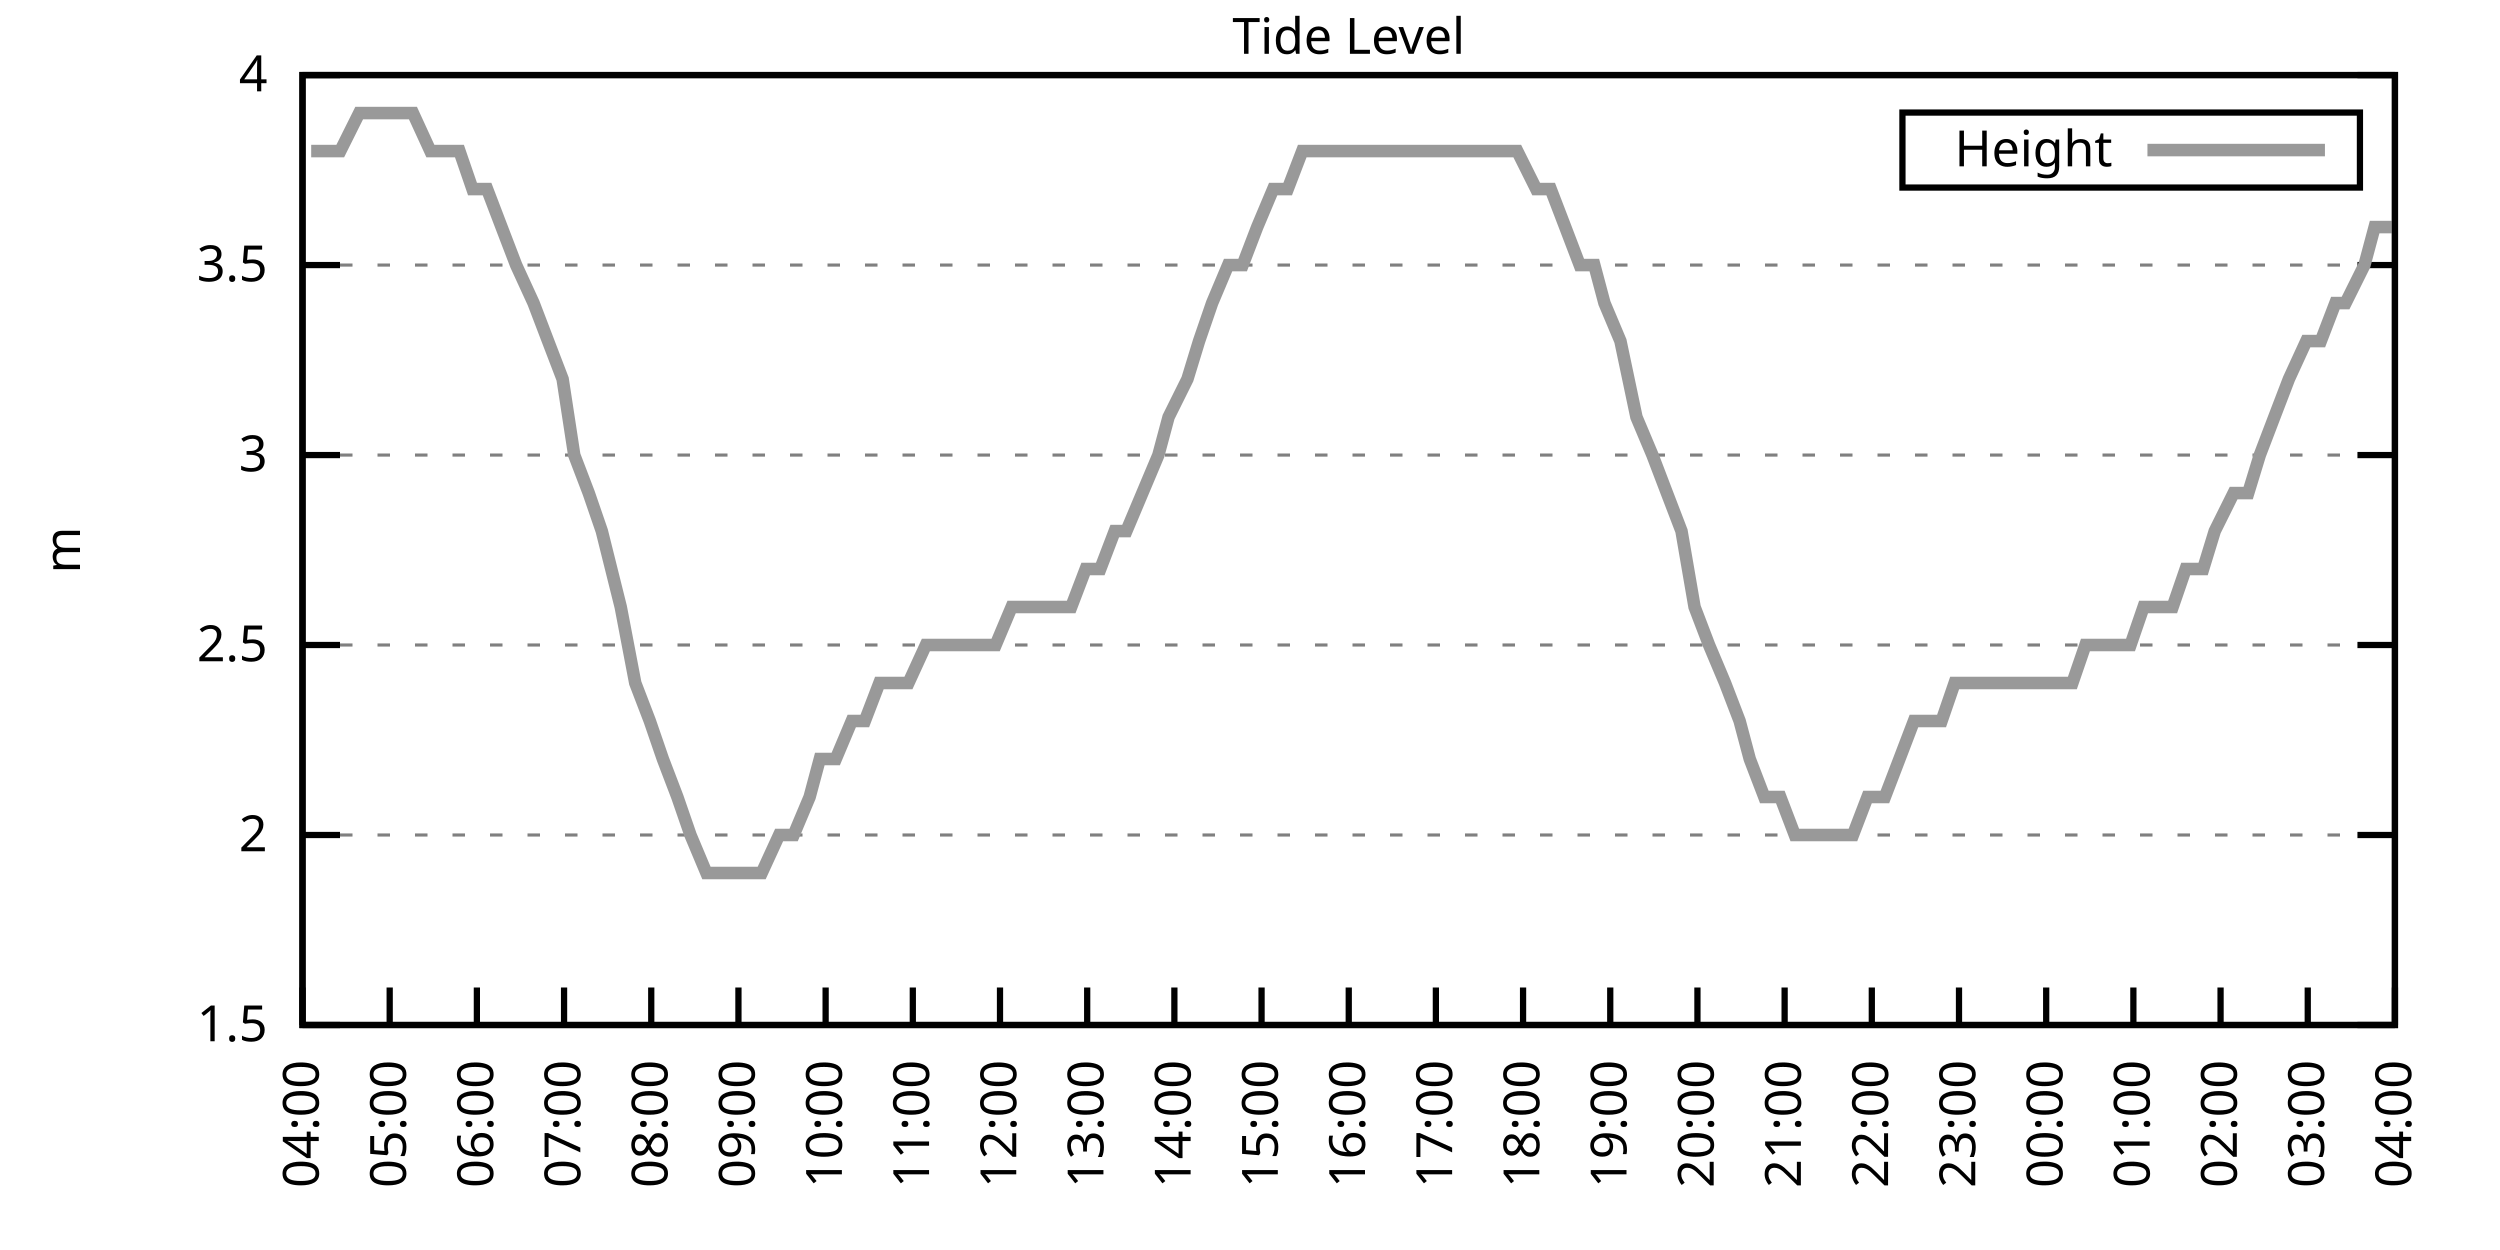
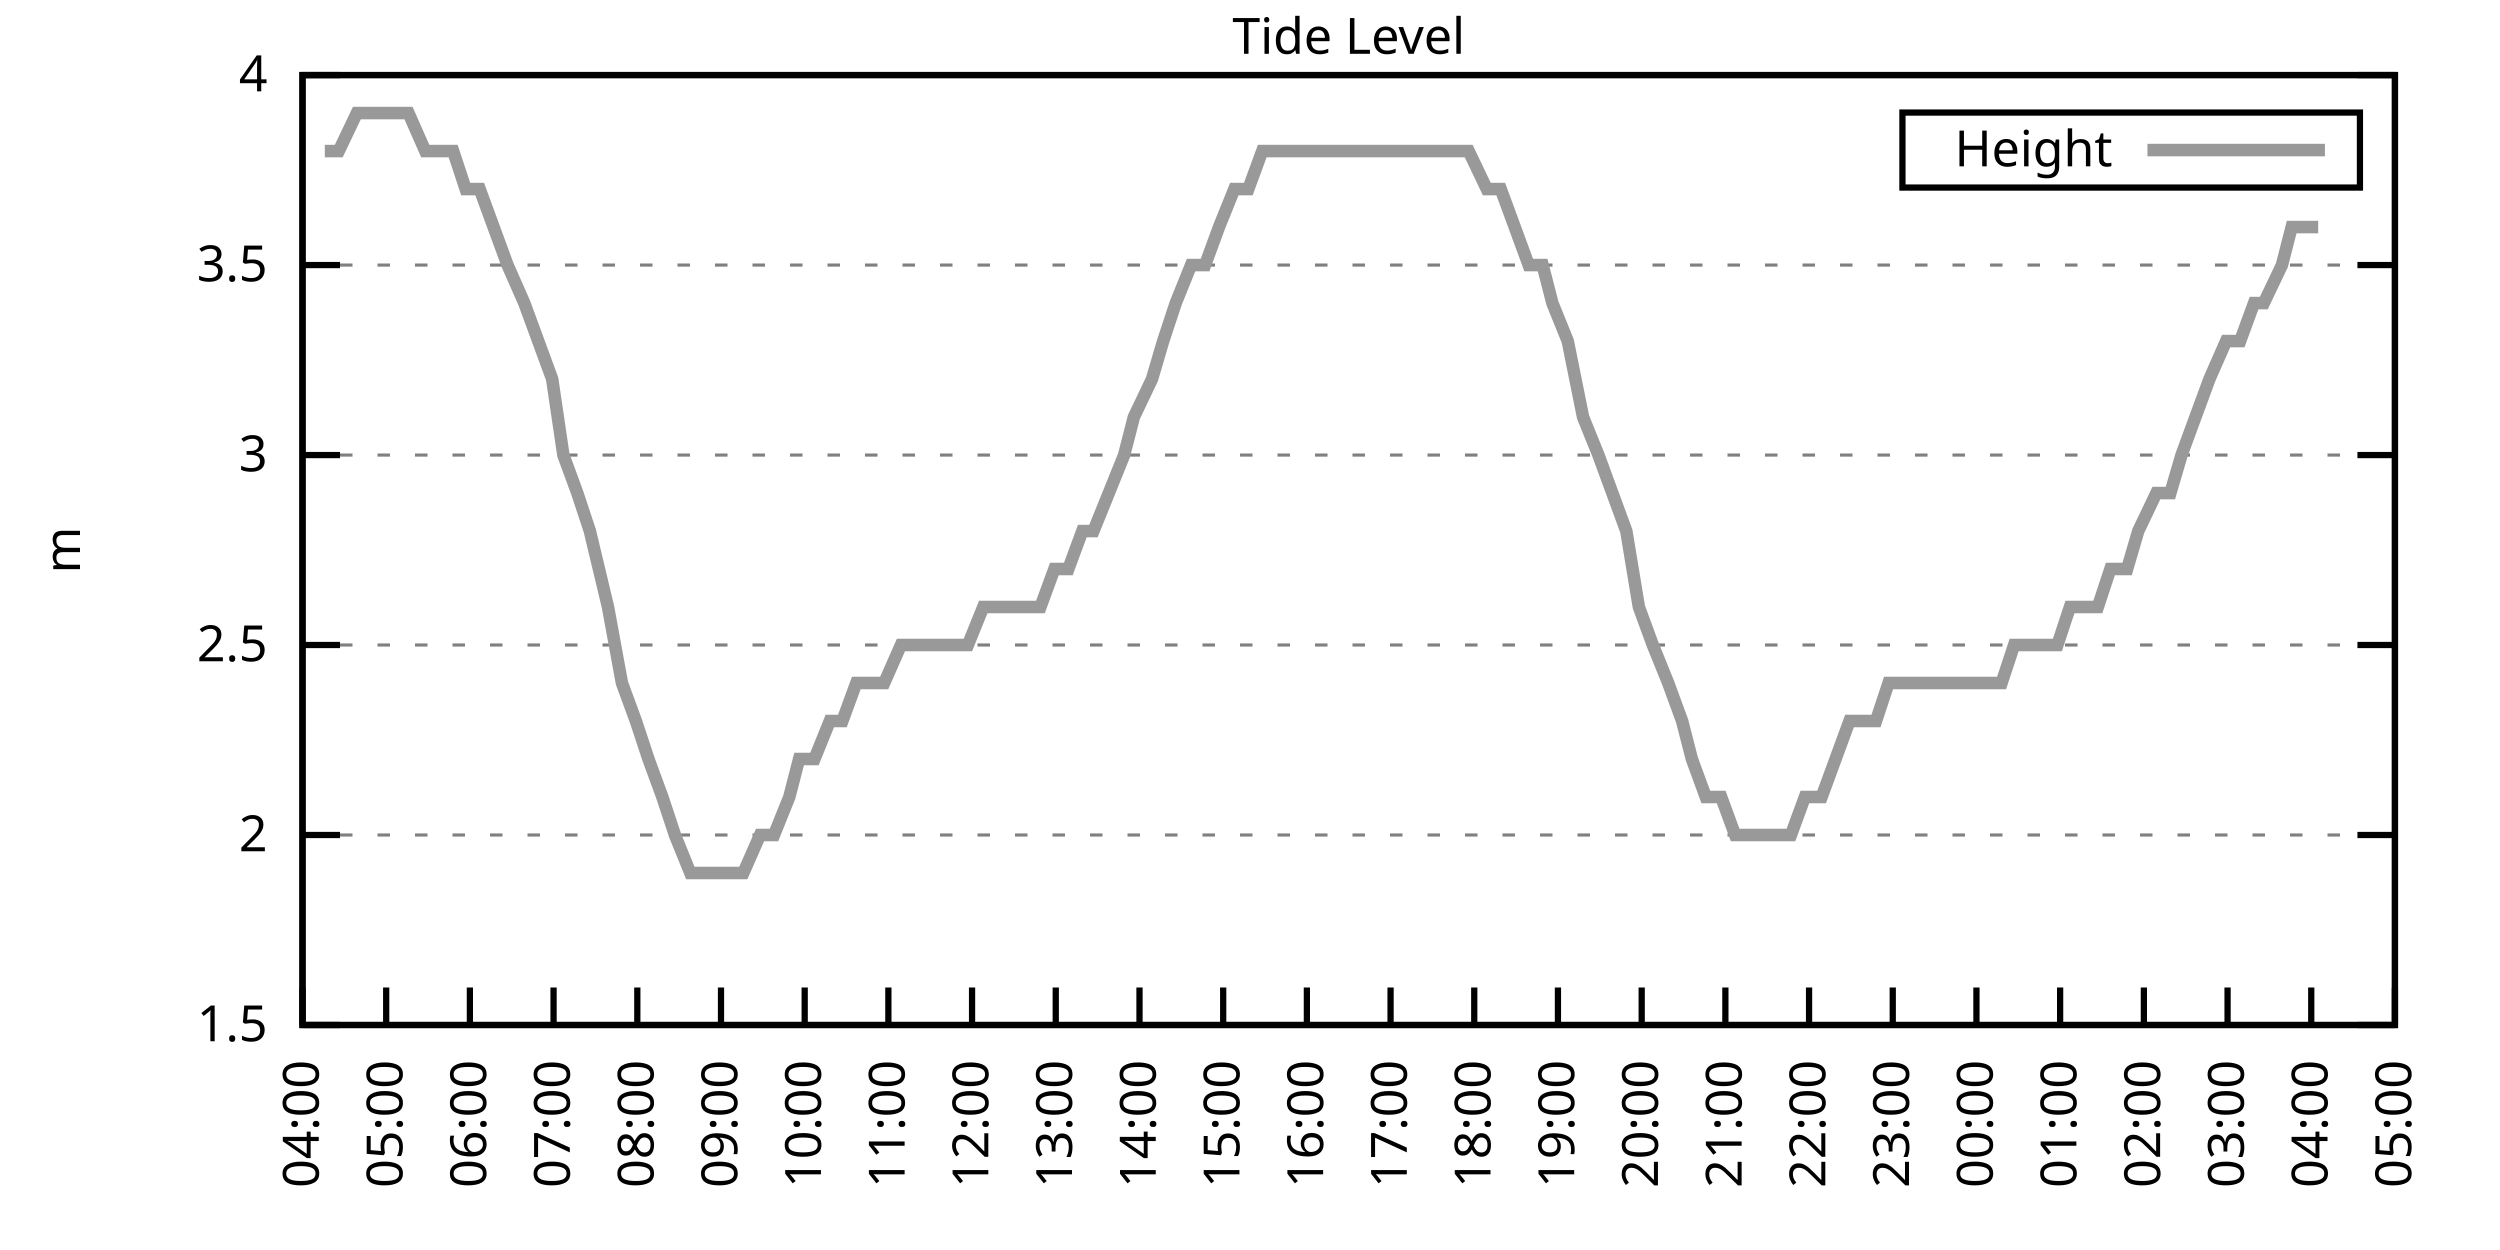
<svg xmlns="http://www.w3.org/2000/svg" xmlns:xlink="http://www.w3.org/1999/xlink" width="400" height="200" viewBox="0 0 400 200">
  <g id="gnuplot_canvas">
    <rect x="0" y="0" width="400" height="200" fill="none" />
    <defs>
      <circle id="gpDot" r="0.5" stroke-width="0.5" stroke="currentColor" />
      <path id="gpPt0" stroke-width="0.333" stroke="currentColor" d="M-1,0 h2 M0,-1 v2" />
      <path id="gpPt1" stroke-width="0.333" stroke="currentColor" d="M-1,-1 L1,1 M1,-1 L-1,1" />
      <path id="gpPt2" stroke-width="0.333" stroke="currentColor" d="M-1,0 L1,0 M0,-1 L0,1 M-1,-1 L1,1 M-1,1 L1,-1" />
      <rect id="gpPt3" stroke-width="0.333" stroke="currentColor" x="-1" y="-1" width="2" height="2" />
      <rect id="gpPt4" stroke-width="0.333" stroke="currentColor" fill="currentColor" x="-1" y="-1" width="2" height="2" />
      <circle id="gpPt5" stroke-width="0.333" stroke="currentColor" cx="0" cy="0" r="1" />
      <use xlink:href="#gpPt5" id="gpPt6" fill="currentColor" stroke="none" />
      <path id="gpPt7" stroke-width="0.333" stroke="currentColor" d="M0,-1.33 L-1.33,0.67 L1.33,0.67 z" />
      <use xlink:href="#gpPt7" id="gpPt8" fill="currentColor" stroke="none" />
      <use xlink:href="#gpPt7" id="gpPt9" stroke="currentColor" transform="rotate(180)" />
      <use xlink:href="#gpPt9" id="gpPt10" fill="currentColor" stroke="none" />
      <use xlink:href="#gpPt3" id="gpPt11" stroke="currentColor" transform="rotate(45)" />
      <use xlink:href="#gpPt11" id="gpPt12" fill="currentColor" stroke="none" />
      <path id="gpPt13" stroke-width="0.333" stroke="currentColor" d="M0,1.330 L1.265,0.411 L0.782,-1.067 L-0.782,-1.076 L-1.265,0.411 z" />
      <use xlink:href="#gpPt13" id="gpPt14" fill="currentColor" stroke="none" />
      <filter id="textbox" filterUnits="objectBoundingBox" x="0" y="0" height="1" width="1">
        <feFlood flood-color="white" flood-opacity="1" result="bgnd" />
        <feComposite in="SourceGraphic" in2="bgnd" operator="atop" />
      </filter>
      <filter id="greybox" filterUnits="objectBoundingBox" x="0" y="0" height="1" width="1">
        <feFlood flood-color="lightgrey" flood-opacity="1" result="grey" />
        <feComposite in="SourceGraphic" in2="grey" operator="atop" />
      </filter>
    </defs>
    <g fill="none" color="white" stroke="currentColor" stroke-width="1.00" stroke-linecap="butt" stroke-linejoin="miter">
</g>
    <g fill="none" color="black" stroke="currentColor" stroke-width="1.00" stroke-linecap="butt" stroke-linejoin="miter">
      <g stroke="none" shape-rendering="crispEdges">
        <polygon fill="rgb(255, 255, 255)" points="48.40,164.00 383.18,164.00 383.18,12.02 48.40,12.02 " />
      </g>
    </g>
    <g fill="none" color="black" stroke="currentColor" stroke-width="1.00" stroke-linecap="butt" stroke-linejoin="miter">
</g>
    <g fill="none" color="black" stroke="black" stroke-width="0.50" stroke-linecap="butt" stroke-linejoin="miter">
</g>
    <g fill="none" color="gray" stroke="currentColor" stroke-width="0.50" stroke-linecap="butt" stroke-linejoin="miter">
      <path stroke="gray" stroke-dasharray="2,4" class="gridline" d="M48.40,164.00 L383.19,164.00  " />
    </g>
    <g fill="none" color="gray" stroke="gray" stroke-width="1.00" stroke-linecap="butt" stroke-linejoin="miter">
</g>
    <g fill="none" color="black" stroke="currentColor" stroke-width="1.00" stroke-linecap="butt" stroke-linejoin="miter">
      <path stroke="black" d="M48.40,164.00 L54.40,164.00 M383.19,164.00 L377.19,164.00  " />
      <g transform="translate(42.80,166.60)" stroke="none" fill="black" font-family="Sans" font-size="8.00" text-anchor="end">
        <text>
          <tspan font-family="Sans"> 1.5</tspan>
        </text>
      </g>
    </g>
    <g fill="none" color="black" stroke="currentColor" stroke-width="1.00" stroke-linecap="butt" stroke-linejoin="miter">
</g>
    <g fill="none" color="black" stroke="black" stroke-width="0.50" stroke-linecap="butt" stroke-linejoin="miter">
</g>
    <g fill="none" color="gray" stroke="currentColor" stroke-width="0.50" stroke-linecap="butt" stroke-linejoin="miter">
      <path stroke="gray" stroke-dasharray="2,4" class="gridline" d="M48.40,133.60 L383.19,133.60  " />
    </g>
    <g fill="none" color="gray" stroke="gray" stroke-width="1.00" stroke-linecap="butt" stroke-linejoin="miter">
</g>
    <g fill="none" color="black" stroke="currentColor" stroke-width="1.00" stroke-linecap="butt" stroke-linejoin="miter">
      <path stroke="black" d="M48.40,133.60 L54.40,133.60 M383.19,133.60 L377.19,133.60  " />
      <g transform="translate(42.80,136.20)" stroke="none" fill="black" font-family="Sans" font-size="8.00" text-anchor="end">
        <text>
          <tspan font-family="Sans"> 2</tspan>
        </text>
      </g>
    </g>
    <g fill="none" color="black" stroke="currentColor" stroke-width="1.00" stroke-linecap="butt" stroke-linejoin="miter">
</g>
    <g fill="none" color="black" stroke="black" stroke-width="0.50" stroke-linecap="butt" stroke-linejoin="miter">
</g>
    <g fill="none" color="gray" stroke="currentColor" stroke-width="0.50" stroke-linecap="butt" stroke-linejoin="miter">
      <path stroke="gray" stroke-dasharray="2,4" class="gridline" d="M48.40,103.20 L383.19,103.20  " />
    </g>
    <g fill="none" color="gray" stroke="gray" stroke-width="1.00" stroke-linecap="butt" stroke-linejoin="miter">
</g>
    <g fill="none" color="black" stroke="currentColor" stroke-width="1.00" stroke-linecap="butt" stroke-linejoin="miter">
      <path stroke="black" d="M48.40,103.20 L54.40,103.20 M383.19,103.20 L377.19,103.20  " />
      <g transform="translate(42.80,105.80)" stroke="none" fill="black" font-family="Sans" font-size="8.00" text-anchor="end">
        <text>
          <tspan font-family="Sans"> 2.5</tspan>
        </text>
      </g>
    </g>
    <g fill="none" color="black" stroke="currentColor" stroke-width="1.00" stroke-linecap="butt" stroke-linejoin="miter">
</g>
    <g fill="none" color="black" stroke="black" stroke-width="0.50" stroke-linecap="butt" stroke-linejoin="miter">
</g>
    <g fill="none" color="gray" stroke="currentColor" stroke-width="0.50" stroke-linecap="butt" stroke-linejoin="miter">
      <path stroke="gray" stroke-dasharray="2,4" class="gridline" d="M48.40,72.81 L383.19,72.81  " />
    </g>
    <g fill="none" color="gray" stroke="gray" stroke-width="1.00" stroke-linecap="butt" stroke-linejoin="miter">
</g>
    <g fill="none" color="black" stroke="currentColor" stroke-width="1.00" stroke-linecap="butt" stroke-linejoin="miter">
      <path stroke="black" d="M48.40,72.81 L54.40,72.81 M383.19,72.81 L377.19,72.81  " />
      <g transform="translate(42.80,75.41)" stroke="none" fill="black" font-family="Sans" font-size="8.00" text-anchor="end">
        <text>
          <tspan font-family="Sans"> 3</tspan>
        </text>
      </g>
    </g>
    <g fill="none" color="black" stroke="currentColor" stroke-width="1.00" stroke-linecap="butt" stroke-linejoin="miter">
</g>
    <g fill="none" color="black" stroke="black" stroke-width="0.50" stroke-linecap="butt" stroke-linejoin="miter">
</g>
    <g fill="none" color="gray" stroke="currentColor" stroke-width="0.50" stroke-linecap="butt" stroke-linejoin="miter">
      <path stroke="gray" stroke-dasharray="2,4" class="gridline" d="M48.40,42.41 L383.19,42.41  " />
    </g>
    <g fill="none" color="gray" stroke="gray" stroke-width="1.00" stroke-linecap="butt" stroke-linejoin="miter">
</g>
    <g fill="none" color="black" stroke="currentColor" stroke-width="1.00" stroke-linecap="butt" stroke-linejoin="miter">
      <path stroke="black" d="M48.40,42.41 L54.40,42.41 M383.19,42.41 L377.19,42.41  " />
      <g transform="translate(42.80,45.01)" stroke="none" fill="black" font-family="Sans" font-size="8.00" text-anchor="end">
        <text>
          <tspan font-family="Sans"> 3.5</tspan>
        </text>
      </g>
    </g>
    <g fill="none" color="black" stroke="currentColor" stroke-width="1.00" stroke-linecap="butt" stroke-linejoin="miter">
</g>
    <g fill="none" color="black" stroke="black" stroke-width="0.50" stroke-linecap="butt" stroke-linejoin="miter">
</g>
    <g fill="none" color="gray" stroke="currentColor" stroke-width="0.50" stroke-linecap="butt" stroke-linejoin="miter">
      <path stroke="gray" stroke-dasharray="2,4" class="gridline" d="M48.40,12.01 L383.19,12.01  " />
    </g>
    <g fill="none" color="gray" stroke="gray" stroke-width="1.00" stroke-linecap="butt" stroke-linejoin="miter">
</g>
    <g fill="none" color="black" stroke="currentColor" stroke-width="1.00" stroke-linecap="butt" stroke-linejoin="miter">
      <path stroke="black" d="M48.40,12.01 L54.40,12.01 M383.19,12.01 L377.19,12.01  " />
      <g transform="translate(42.80,14.61)" stroke="none" fill="black" font-family="Sans" font-size="8.00" text-anchor="end">
        <text>
          <tspan font-family="Sans"> 4</tspan>
        </text>
      </g>
    </g>
    <g fill="none" color="black" stroke="currentColor" stroke-width="1.00" stroke-linecap="butt" stroke-linejoin="miter">
      <path stroke="black" d="M48.40,164.00 L48.40,158.00  " />
      <g transform="translate(51.00,169.60) rotate(270.00)" stroke="none" fill="black" font-family="Sans" font-size="8.00" text-anchor="end">
        <text>
          <tspan font-family="Sans">04:00</tspan>
        </text>
      </g>
    </g>
    <g fill="none" color="black" stroke="currentColor" stroke-width="1.00" stroke-linecap="butt" stroke-linejoin="miter">
-       <path stroke="black" d="M62.35,164.00 L62.35,158.00  " />
-       <g transform="translate(64.95,169.60) rotate(270.00)" stroke="none" fill="black" font-family="Sans" font-size="8.00" text-anchor="end">
+       <path stroke="black" d="M61.79,164.00 L61.79,158.00  " />
+       <g transform="translate(64.39,169.60) rotate(270.00)" stroke="none" fill="black" font-family="Sans" font-size="8.00" text-anchor="end">
        <text>
          <tspan font-family="Sans">05:00</tspan>
        </text>
      </g>
    </g>
    <g fill="none" color="black" stroke="currentColor" stroke-width="1.00" stroke-linecap="butt" stroke-linejoin="miter">
-       <path stroke="black" d="M76.30,164.00 L76.30,158.00  " />
-       <g transform="translate(78.90,169.60) rotate(270.00)" stroke="none" fill="black" font-family="Sans" font-size="8.00" text-anchor="end">
+       <path stroke="black" d="M75.18,164.00 L75.18,158.00  " />
+       <g transform="translate(77.78,169.60) rotate(270.00)" stroke="none" fill="black" font-family="Sans" font-size="8.00" text-anchor="end">
        <text>
          <tspan font-family="Sans">06:00</tspan>
        </text>
      </g>
    </g>
    <g fill="none" color="black" stroke="currentColor" stroke-width="1.00" stroke-linecap="butt" stroke-linejoin="miter">
-       <path stroke="black" d="M90.25,164.00 L90.25,158.00  " />
-       <g transform="translate(92.85,169.60) rotate(270.00)" stroke="none" fill="black" font-family="Sans" font-size="8.00" text-anchor="end">
+       <path stroke="black" d="M88.57,164.00 L88.57,158.00  " />
+       <g transform="translate(91.17,169.60) rotate(270.00)" stroke="none" fill="black" font-family="Sans" font-size="8.00" text-anchor="end">
        <text>
          <tspan font-family="Sans">07:00</tspan>
        </text>
      </g>
    </g>
    <g fill="none" color="black" stroke="currentColor" stroke-width="1.00" stroke-linecap="butt" stroke-linejoin="miter">
-       <path stroke="black" d="M104.20,164.00 L104.20,158.00  " />
-       <g transform="translate(106.80,169.60) rotate(270.00)" stroke="none" fill="black" font-family="Sans" font-size="8.00" text-anchor="end">
+       <path stroke="black" d="M101.97,164.00 L101.97,158.00  " />
+       <g transform="translate(104.57,169.60) rotate(270.00)" stroke="none" fill="black" font-family="Sans" font-size="8.00" text-anchor="end">
        <text>
          <tspan font-family="Sans">08:00</tspan>
        </text>
      </g>
    </g>
    <g fill="none" color="black" stroke="currentColor" stroke-width="1.00" stroke-linecap="butt" stroke-linejoin="miter">
-       <path stroke="black" d="M118.15,164.00 L118.15,158.00  " />
-       <g transform="translate(120.75,169.60) rotate(270.00)" stroke="none" fill="black" font-family="Sans" font-size="8.00" text-anchor="end">
+       <path stroke="black" d="M115.36,164.00 L115.36,158.00  " />
+       <g transform="translate(117.96,169.60) rotate(270.00)" stroke="none" fill="black" font-family="Sans" font-size="8.00" text-anchor="end">
        <text>
          <tspan font-family="Sans">09:00</tspan>
        </text>
      </g>
    </g>
    <g fill="none" color="black" stroke="currentColor" stroke-width="1.00" stroke-linecap="butt" stroke-linejoin="miter">
-       <path stroke="black" d="M132.10,164.00 L132.10,158.00  " />
-       <g transform="translate(134.70,169.60) rotate(270.00)" stroke="none" fill="black" font-family="Sans" font-size="8.00" text-anchor="end">
+       <path stroke="black" d="M128.75,164.00 L128.75,158.00  " />
+       <g transform="translate(131.35,169.60) rotate(270.00)" stroke="none" fill="black" font-family="Sans" font-size="8.00" text-anchor="end">
        <text>
          <tspan font-family="Sans">10:00</tspan>
        </text>
      </g>
    </g>
    <g fill="none" color="black" stroke="currentColor" stroke-width="1.00" stroke-linecap="butt" stroke-linejoin="miter">
-       <path stroke="black" d="M146.05,164.00 L146.05,158.00  " />
-       <g transform="translate(148.65,169.60) rotate(270.00)" stroke="none" fill="black" font-family="Sans" font-size="8.00" text-anchor="end">
+       <path stroke="black" d="M142.14,164.00 L142.14,158.00  " />
+       <g transform="translate(144.74,169.60) rotate(270.00)" stroke="none" fill="black" font-family="Sans" font-size="8.00" text-anchor="end">
        <text>
          <tspan font-family="Sans">11:00</tspan>
        </text>
      </g>
    </g>
    <g fill="none" color="black" stroke="currentColor" stroke-width="1.00" stroke-linecap="butt" stroke-linejoin="miter">
-       <path stroke="black" d="M160.00,164.00 L160.00,158.00  " />
-       <g transform="translate(162.60,169.60) rotate(270.00)" stroke="none" fill="black" font-family="Sans" font-size="8.00" text-anchor="end">
+       <path stroke="black" d="M155.53,164.00 L155.53,158.00  " />
+       <g transform="translate(158.13,169.60) rotate(270.00)" stroke="none" fill="black" font-family="Sans" font-size="8.00" text-anchor="end">
        <text>
          <tspan font-family="Sans">12:00</tspan>
        </text>
      </g>
    </g>
    <g fill="none" color="black" stroke="currentColor" stroke-width="1.00" stroke-linecap="butt" stroke-linejoin="miter">
-       <path stroke="black" d="M173.95,164.00 L173.95,158.00  " />
-       <g transform="translate(176.55,169.60) rotate(270.00)" stroke="none" fill="black" font-family="Sans" font-size="8.00" text-anchor="end">
+       <path stroke="black" d="M168.92,164.00 L168.92,158.00  " />
+       <g transform="translate(171.52,169.60) rotate(270.00)" stroke="none" fill="black" font-family="Sans" font-size="8.00" text-anchor="end">
        <text>
          <tspan font-family="Sans">13:00</tspan>
        </text>
      </g>
    </g>
    <g fill="none" color="black" stroke="currentColor" stroke-width="1.00" stroke-linecap="butt" stroke-linejoin="miter">
-       <path stroke="black" d="M187.90,164.00 L187.90,158.00  " />
-       <g transform="translate(190.50,169.60) rotate(270.00)" stroke="none" fill="black" font-family="Sans" font-size="8.00" text-anchor="end">
+       <path stroke="black" d="M182.32,164.00 L182.32,158.00  " />
+       <g transform="translate(184.92,169.60) rotate(270.00)" stroke="none" fill="black" font-family="Sans" font-size="8.00" text-anchor="end">
        <text>
          <tspan font-family="Sans">14:00</tspan>
        </text>
      </g>
    </g>
    <g fill="none" color="black" stroke="currentColor" stroke-width="1.00" stroke-linecap="butt" stroke-linejoin="miter">
-       <path stroke="black" d="M201.85,164.00 L201.85,158.00  " />
-       <g transform="translate(204.45,169.60) rotate(270.00)" stroke="none" fill="black" font-family="Sans" font-size="8.00" text-anchor="end">
+       <path stroke="black" d="M195.71,164.00 L195.71,158.00  " />
+       <g transform="translate(198.31,169.60) rotate(270.00)" stroke="none" fill="black" font-family="Sans" font-size="8.00" text-anchor="end">
        <text>
          <tspan font-family="Sans">15:00</tspan>
        </text>
      </g>
    </g>
    <g fill="none" color="black" stroke="currentColor" stroke-width="1.00" stroke-linecap="butt" stroke-linejoin="miter">
-       <path stroke="black" d="M215.80,164.00 L215.80,158.00  " />
-       <g transform="translate(218.40,169.60) rotate(270.00)" stroke="none" fill="black" font-family="Sans" font-size="8.00" text-anchor="end">
+       <path stroke="black" d="M209.10,164.00 L209.10,158.00  " />
+       <g transform="translate(211.70,169.60) rotate(270.00)" stroke="none" fill="black" font-family="Sans" font-size="8.00" text-anchor="end">
        <text>
          <tspan font-family="Sans">16:00</tspan>
        </text>
      </g>
    </g>
    <g fill="none" color="black" stroke="currentColor" stroke-width="1.00" stroke-linecap="butt" stroke-linejoin="miter">
-       <path stroke="black" d="M229.74,164.00 L229.74,158.00  " />
-       <g transform="translate(232.34,169.60) rotate(270.00)" stroke="none" fill="black" font-family="Sans" font-size="8.00" text-anchor="end">
+       <path stroke="black" d="M222.49,164.00 L222.49,158.00  " />
+       <g transform="translate(225.09,169.60) rotate(270.00)" stroke="none" fill="black" font-family="Sans" font-size="8.00" text-anchor="end">
        <text>
          <tspan font-family="Sans">17:00</tspan>
        </text>
      </g>
    </g>
    <g fill="none" color="black" stroke="currentColor" stroke-width="1.00" stroke-linecap="butt" stroke-linejoin="miter">
-       <path stroke="black" d="M243.69,164.00 L243.69,158.00  " />
-       <g transform="translate(246.29,169.60) rotate(270.00)" stroke="none" fill="black" font-family="Sans" font-size="8.00" text-anchor="end">
+       <path stroke="black" d="M235.88,164.00 L235.88,158.00  " />
+       <g transform="translate(238.48,169.60) rotate(270.00)" stroke="none" fill="black" font-family="Sans" font-size="8.00" text-anchor="end">
        <text>
          <tspan font-family="Sans">18:00</tspan>
        </text>
      </g>
    </g>
    <g fill="none" color="black" stroke="currentColor" stroke-width="1.00" stroke-linecap="butt" stroke-linejoin="miter">
-       <path stroke="black" d="M257.64,164.00 L257.64,158.00  " />
-       <g transform="translate(260.24,169.60) rotate(270.00)" stroke="none" fill="black" font-family="Sans" font-size="8.00" text-anchor="end">
+       <path stroke="black" d="M249.27,164.00 L249.27,158.00  " />
+       <g transform="translate(251.87,169.60) rotate(270.00)" stroke="none" fill="black" font-family="Sans" font-size="8.00" text-anchor="end">
        <text>
          <tspan font-family="Sans">19:00</tspan>
        </text>
      </g>
    </g>
    <g fill="none" color="black" stroke="currentColor" stroke-width="1.00" stroke-linecap="butt" stroke-linejoin="miter">
-       <path stroke="black" d="M271.59,164.00 L271.59,158.00  " />
-       <g transform="translate(274.19,169.60) rotate(270.00)" stroke="none" fill="black" font-family="Sans" font-size="8.00" text-anchor="end">
+       <path stroke="black" d="M262.67,164.00 L262.67,158.00  " />
+       <g transform="translate(265.27,169.60) rotate(270.00)" stroke="none" fill="black" font-family="Sans" font-size="8.00" text-anchor="end">
        <text>
          <tspan font-family="Sans">20:00</tspan>
        </text>
      </g>
    </g>
    <g fill="none" color="black" stroke="currentColor" stroke-width="1.00" stroke-linecap="butt" stroke-linejoin="miter">
-       <path stroke="black" d="M285.54,164.00 L285.54,158.00  " />
-       <g transform="translate(288.14,169.60) rotate(270.00)" stroke="none" fill="black" font-family="Sans" font-size="8.00" text-anchor="end">
+       <path stroke="black" d="M276.06,164.00 L276.06,158.00  " />
+       <g transform="translate(278.66,169.60) rotate(270.00)" stroke="none" fill="black" font-family="Sans" font-size="8.00" text-anchor="end">
        <text>
          <tspan font-family="Sans">21:00</tspan>
        </text>
      </g>
    </g>
    <g fill="none" color="black" stroke="currentColor" stroke-width="1.00" stroke-linecap="butt" stroke-linejoin="miter">
-       <path stroke="black" d="M299.49,164.00 L299.49,158.00  " />
-       <g transform="translate(302.09,169.60) rotate(270.00)" stroke="none" fill="black" font-family="Sans" font-size="8.00" text-anchor="end">
+       <path stroke="black" d="M289.45,164.00 L289.45,158.00  " />
+       <g transform="translate(292.05,169.60) rotate(270.00)" stroke="none" fill="black" font-family="Sans" font-size="8.00" text-anchor="end">
        <text>
          <tspan font-family="Sans">22:00</tspan>
        </text>
      </g>
    </g>
    <g fill="none" color="black" stroke="currentColor" stroke-width="1.00" stroke-linecap="butt" stroke-linejoin="miter">
-       <path stroke="black" d="M313.44,164.00 L313.44,158.00  " />
-       <g transform="translate(316.04,169.60) rotate(270.00)" stroke="none" fill="black" font-family="Sans" font-size="8.00" text-anchor="end">
+       <path stroke="black" d="M302.84,164.00 L302.84,158.00  " />
+       <g transform="translate(305.44,169.60) rotate(270.00)" stroke="none" fill="black" font-family="Sans" font-size="8.00" text-anchor="end">
        <text>
          <tspan font-family="Sans">23:00</tspan>
        </text>
      </g>
    </g>
    <g fill="none" color="black" stroke="currentColor" stroke-width="1.00" stroke-linecap="butt" stroke-linejoin="miter">
-       <path stroke="black" d="M327.39,164.00 L327.39,158.00  " />
-       <g transform="translate(329.99,169.60) rotate(270.00)" stroke="none" fill="black" font-family="Sans" font-size="8.00" text-anchor="end">
+       <path stroke="black" d="M316.23,164.00 L316.23,158.00  " />
+       <g transform="translate(318.83,169.60) rotate(270.00)" stroke="none" fill="black" font-family="Sans" font-size="8.00" text-anchor="end">
        <text>
          <tspan font-family="Sans">00:00</tspan>
        </text>
      </g>
    </g>
    <g fill="none" color="black" stroke="currentColor" stroke-width="1.00" stroke-linecap="butt" stroke-linejoin="miter">
-       <path stroke="black" d="M341.34,164.00 L341.34,158.00  " />
-       <g transform="translate(343.94,169.60) rotate(270.00)" stroke="none" fill="black" font-family="Sans" font-size="8.00" text-anchor="end">
+       <path stroke="black" d="M329.62,164.00 L329.62,158.00  " />
+       <g transform="translate(332.22,169.60) rotate(270.00)" stroke="none" fill="black" font-family="Sans" font-size="8.00" text-anchor="end">
        <text>
          <tspan font-family="Sans">01:00</tspan>
        </text>
      </g>
    </g>
    <g fill="none" color="black" stroke="currentColor" stroke-width="1.00" stroke-linecap="butt" stroke-linejoin="miter">
-       <path stroke="black" d="M355.29,164.00 L355.29,158.00  " />
-       <g transform="translate(357.89,169.60) rotate(270.00)" stroke="none" fill="black" font-family="Sans" font-size="8.00" text-anchor="end">
+       <path stroke="black" d="M343.02,164.00 L343.02,158.00  " />
+       <g transform="translate(345.62,169.60) rotate(270.00)" stroke="none" fill="black" font-family="Sans" font-size="8.00" text-anchor="end">
        <text>
          <tspan font-family="Sans">02:00</tspan>
        </text>
      </g>
    </g>
    <g fill="none" color="black" stroke="currentColor" stroke-width="1.00" stroke-linecap="butt" stroke-linejoin="miter">
-       <path stroke="black" d="M369.24,164.00 L369.24,158.00  " />
-       <g transform="translate(371.84,169.60) rotate(270.00)" stroke="none" fill="black" font-family="Sans" font-size="8.00" text-anchor="end">
+       <path stroke="black" d="M356.41,164.00 L356.41,158.00  " />
+       <g transform="translate(359.01,169.60) rotate(270.00)" stroke="none" fill="black" font-family="Sans" font-size="8.00" text-anchor="end">
        <text>
          <tspan font-family="Sans">03:00</tspan>
+         </text>
+       </g>
+     </g>
+     <g fill="none" color="black" stroke="currentColor" stroke-width="1.00" stroke-linecap="butt" stroke-linejoin="miter">
+       <path stroke="black" d="M369.80,164.00 L369.80,158.00  " />
+       <g transform="translate(372.40,169.60) rotate(270.00)" stroke="none" fill="black" font-family="Sans" font-size="8.00" text-anchor="end">
+         <text>
+           <tspan font-family="Sans">04:00</tspan>
        </text>
      </g>
    </g>
    <g fill="none" color="black" stroke="currentColor" stroke-width="1.00" stroke-linecap="butt" stroke-linejoin="miter">
      <path stroke="black" d="M383.19,164.00 L383.19,158.00  " />
      <g transform="translate(385.79,169.60) rotate(270.00)" stroke="none" fill="black" font-family="Sans" font-size="8.00" text-anchor="end">
        <text>
-           <tspan font-family="Sans">04:00</tspan>
+           <tspan font-family="Sans">05:00</tspan>
        </text>
      </g>
    </g>
    <g fill="none" color="black" stroke="currentColor" stroke-width="1.00" stroke-linecap="butt" stroke-linejoin="miter">
</g>
    <g fill="none" color="black" stroke="currentColor" stroke-width="1.00" stroke-linecap="butt" stroke-linejoin="miter">
      <path stroke="black" d="M48.40,12.01 L48.40,164.00 L383.19,164.00 L383.19,12.01 L48.40,12.01 Z  " />
    </g>
    <g fill="none" color="black" stroke="currentColor" stroke-width="1.00" stroke-linecap="butt" stroke-linejoin="miter">
</g>
    <g fill="none" color="black" stroke="currentColor" stroke-width="1.00" stroke-linecap="butt" stroke-linejoin="miter">
      <path stroke="black" d="M304.39,30.01 L304.39,18.01 L377.59,18.01 L377.59,30.01 L304.39,30.01 Z  " />
    </g>
    <g id="Tide_level_plot_1">
      <g fill="none" color="white" stroke="black" stroke-width="2.00" stroke-linecap="butt" stroke-linejoin="miter">
</g>
      <g fill="none" color="black" stroke="currentColor" stroke-width="2.00" stroke-linecap="butt" stroke-linejoin="miter">
        <g transform="translate(337.99,26.61)" stroke="none" fill="black" font-family="Sans" font-size="8.00" text-anchor="end">
          <text>
            <tspan font-family="Sans">Height</tspan>
          </text>
        </g>
      </g>
      <g fill="none" color="black" stroke="currentColor" stroke-width="2.00" stroke-linecap="butt" stroke-linejoin="miter">
-         <path stroke="rgb(153, 153, 153)" d="M343.59,24.01 L371.99,24.01 M49.79,24.17 L52.12,24.17 L54.44,24.17 L57.47,18.09 L59.79,18.09 L61.88,18.09   L63.74,18.09 L66.07,18.09 L68.86,24.17 L71.42,24.17 L73.51,24.17 L75.60,30.25 L77.93,30.25 L80.25,36.33   L82.58,42.41 L85.37,48.49 L87.69,54.57 L90.02,60.65 L91.88,72.81 L94.20,78.89 L96.29,84.97 L99.32,97.12   L101.64,109.28 L103.97,115.36 L106.06,121.44 L108.38,127.52 L110.48,133.60 L113.03,139.68 L115.36,139.68 L116.99,139.68   L120.01,139.68 L121.87,139.68 L124.66,133.60 L126.98,133.60 L129.54,127.52 L131.17,121.44 L133.72,121.44 L136.28,115.36   L138.37,115.36 L140.70,109.28 L143.02,109.28 L145.35,109.28 L148.14,103.20 L150.23,103.20 L152.56,103.20 L155.11,103.20   L157.21,103.20 L159.30,103.20 L161.86,97.12 L164.18,97.12 L166.51,97.12 L168.83,97.12 L171.39,97.12 L173.71,91.04   L176.04,91.04 L178.36,84.97 L180.22,84.97 L182.78,78.89 L185.34,72.81 L186.97,66.73 L189.99,60.65 L191.85,54.57   L193.94,48.49 L196.50,42.41 L198.82,42.41 L201.15,36.33 L203.71,30.25 L206.03,30.25 L208.36,24.17 L210.91,24.17   L213.24,24.17 L215.56,24.17 L217.42,24.17 L219.98,24.17 L222.30,24.17 L224.86,24.17 L226.95,24.17 L229.51,24.17   L231.37,24.17 L233.93,24.17 L236.25,24.17 L238.58,24.17 L240.90,24.17 L242.76,24.17 L245.79,30.25 L248.11,30.25   L250.44,36.33 L252.76,42.41 L255.09,42.41 L256.71,48.49 L259.27,54.57 L261.83,66.73 L264.39,72.81 L266.71,78.89   L269.04,84.97 L271.13,97.12 L273.45,103.20 L276.01,109.28 L278.34,115.36 L279.96,121.44 L282.29,127.52 L284.85,127.52   L287.17,133.60 L289.73,133.60 L291.82,133.60 L294.61,133.60 L296.47,133.60 L298.80,127.52 L301.58,127.52 L303.91,121.44   L306.23,115.36 L308.09,115.36 L310.65,115.36 L312.74,109.28 L315.07,109.28 L317.39,109.28 L320.18,109.28 L322.28,109.28   L324.60,109.28 L326.69,109.28 L329.48,109.28 L331.58,109.28 L333.67,103.20 L336.46,103.20 L338.78,103.20 L340.88,103.20   L342.97,97.12 L345.76,97.12 L347.62,97.12 L349.71,91.04 L352.50,91.04 L354.36,84.97 L357.38,78.89 L359.71,78.89   L361.57,72.81 L363.89,66.73 L366.22,60.65 L369.01,54.57 L371.33,54.57 L373.66,48.49 L375.29,48.49 L378.31,42.41   L379.94,36.33 L382.73,36.33  " />
+         <path stroke="rgb(153, 153, 153)" d="M343.59,24.01 L371.99,24.01 M51.97,24.17 L54.20,24.17 L57.10,18.09 L59.34,18.09 L61.35,18.09 L63.13,18.09   L65.36,18.09 L68.04,24.17 L70.50,24.17 L72.50,24.17 L74.51,30.25 L76.75,30.25 L78.98,36.33 L81.21,42.41   L83.89,48.49 L86.12,54.57 L88.35,60.65 L90.14,72.81 L92.37,78.89 L94.38,84.97 L97.28,97.12 L99.51,109.28   L101.74,115.36 L103.75,121.44 L105.98,127.52 L107.99,133.60 L110.45,139.68 L112.68,139.68 L114.24,139.68 L117.14,139.68   L118.93,139.68 L121.61,133.60 L123.84,133.60 L126.29,127.52 L127.86,121.44 L130.31,121.44 L132.77,115.36 L134.78,115.36   L137.01,109.28 L139.24,109.28 L141.47,109.28 L144.15,103.20 L146.16,103.20 L148.39,103.20 L150.85,103.20 L152.85,103.20   L154.86,103.20 L157.32,97.12 L159.55,97.12 L161.78,97.12 L164.01,97.12 L166.47,97.12 L168.70,91.04 L170.93,91.04   L173.17,84.97 L174.95,84.97 L177.41,78.89 L179.86,72.81 L181.42,66.73 L184.32,60.65 L186.11,54.57 L188.12,48.49   L190.57,42.41 L192.81,42.41 L195.04,36.33 L197.49,30.25 L199.73,30.25 L201.96,24.17 L204.41,24.17 L206.64,24.17   L208.88,24.17 L210.66,24.17 L213.12,24.17 L215.35,24.17 L217.80,24.17 L219.81,24.17 L222.27,24.17 L224.05,24.17   L226.51,24.17 L228.74,24.17 L230.97,24.17 L233.20,24.17 L234.99,24.17 L237.89,30.25 L240.12,30.25 L242.36,36.33   L244.59,42.41 L246.82,42.41 L248.38,48.49 L250.84,54.57 L253.29,66.73 L255.75,72.81 L257.98,78.89 L260.21,84.97   L262.22,97.12 L264.45,103.20 L266.91,109.28 L269.14,115.36 L270.70,121.44 L272.93,127.52 L275.39,127.52 L277.62,133.60   L280.07,133.60 L282.08,133.60 L284.76,133.60 L286.55,133.60 L288.78,127.52 L291.46,127.52 L293.69,121.44 L295.92,115.36   L297.71,115.36 L300.16,115.36 L302.17,109.28 L304.40,109.28 L306.63,109.28 L309.31,109.28 L311.32,109.28 L313.55,109.28   L315.56,109.28 L318.24,109.28 L320.25,109.28 L322.26,103.20 L324.94,103.20 L327.17,103.20 L329.18,103.20 L331.19,97.12   L333.86,97.12 L335.65,97.12 L337.66,91.04 L340.34,91.04 L342.12,84.97 L345.02,78.89 L347.26,78.89 L349.04,72.81   L351.27,66.73 L353.51,60.65 L356.18,54.57 L358.42,54.57 L360.65,48.49 L362.21,48.49 L365.11,42.41 L366.67,36.33   L369.35,36.33 L370.91,36.33  " />
      </g>
    </g>
    <g fill="none" color="black" stroke="currentColor" stroke-width="2.00" stroke-linecap="butt" stroke-linejoin="miter">
</g>
    <g fill="none" color="black" stroke="black" stroke-width="1.00" stroke-linecap="butt" stroke-linejoin="miter">
</g>
    <g fill="none" color="black" stroke="currentColor" stroke-width="1.00" stroke-linecap="butt" stroke-linejoin="miter">
      <path stroke="black" d="M48.40,12.01 L48.40,164.00 L383.19,164.00 L383.19,12.01 L48.40,12.01 Z  " />
      <g transform="translate(12.80,88.01) rotate(270.00)" stroke="none" fill="black" font-family="Sans" font-size="8.00" text-anchor="middle">
        <text>
          <tspan font-family="Sans">m</tspan>
        </text>
      </g>
    </g>
    <g fill="none" color="black" stroke="currentColor" stroke-width="1.00" stroke-linecap="butt" stroke-linejoin="miter">
</g>
    <g fill="none" color="black" stroke="currentColor" stroke-width="1.00" stroke-linecap="butt" stroke-linejoin="miter">
      <g transform="translate(215.79,8.61)" stroke="none" fill="black" font-family="Sans" font-size="8.00" text-anchor="middle">
        <text>
          <tspan font-family="Sans">Tide Level</tspan>
        </text>
      </g>
    </g>
    <g fill="none" color="black" stroke="currentColor" stroke-width="1.00" stroke-linecap="butt" stroke-linejoin="miter">
</g>
  </g>
</svg>
